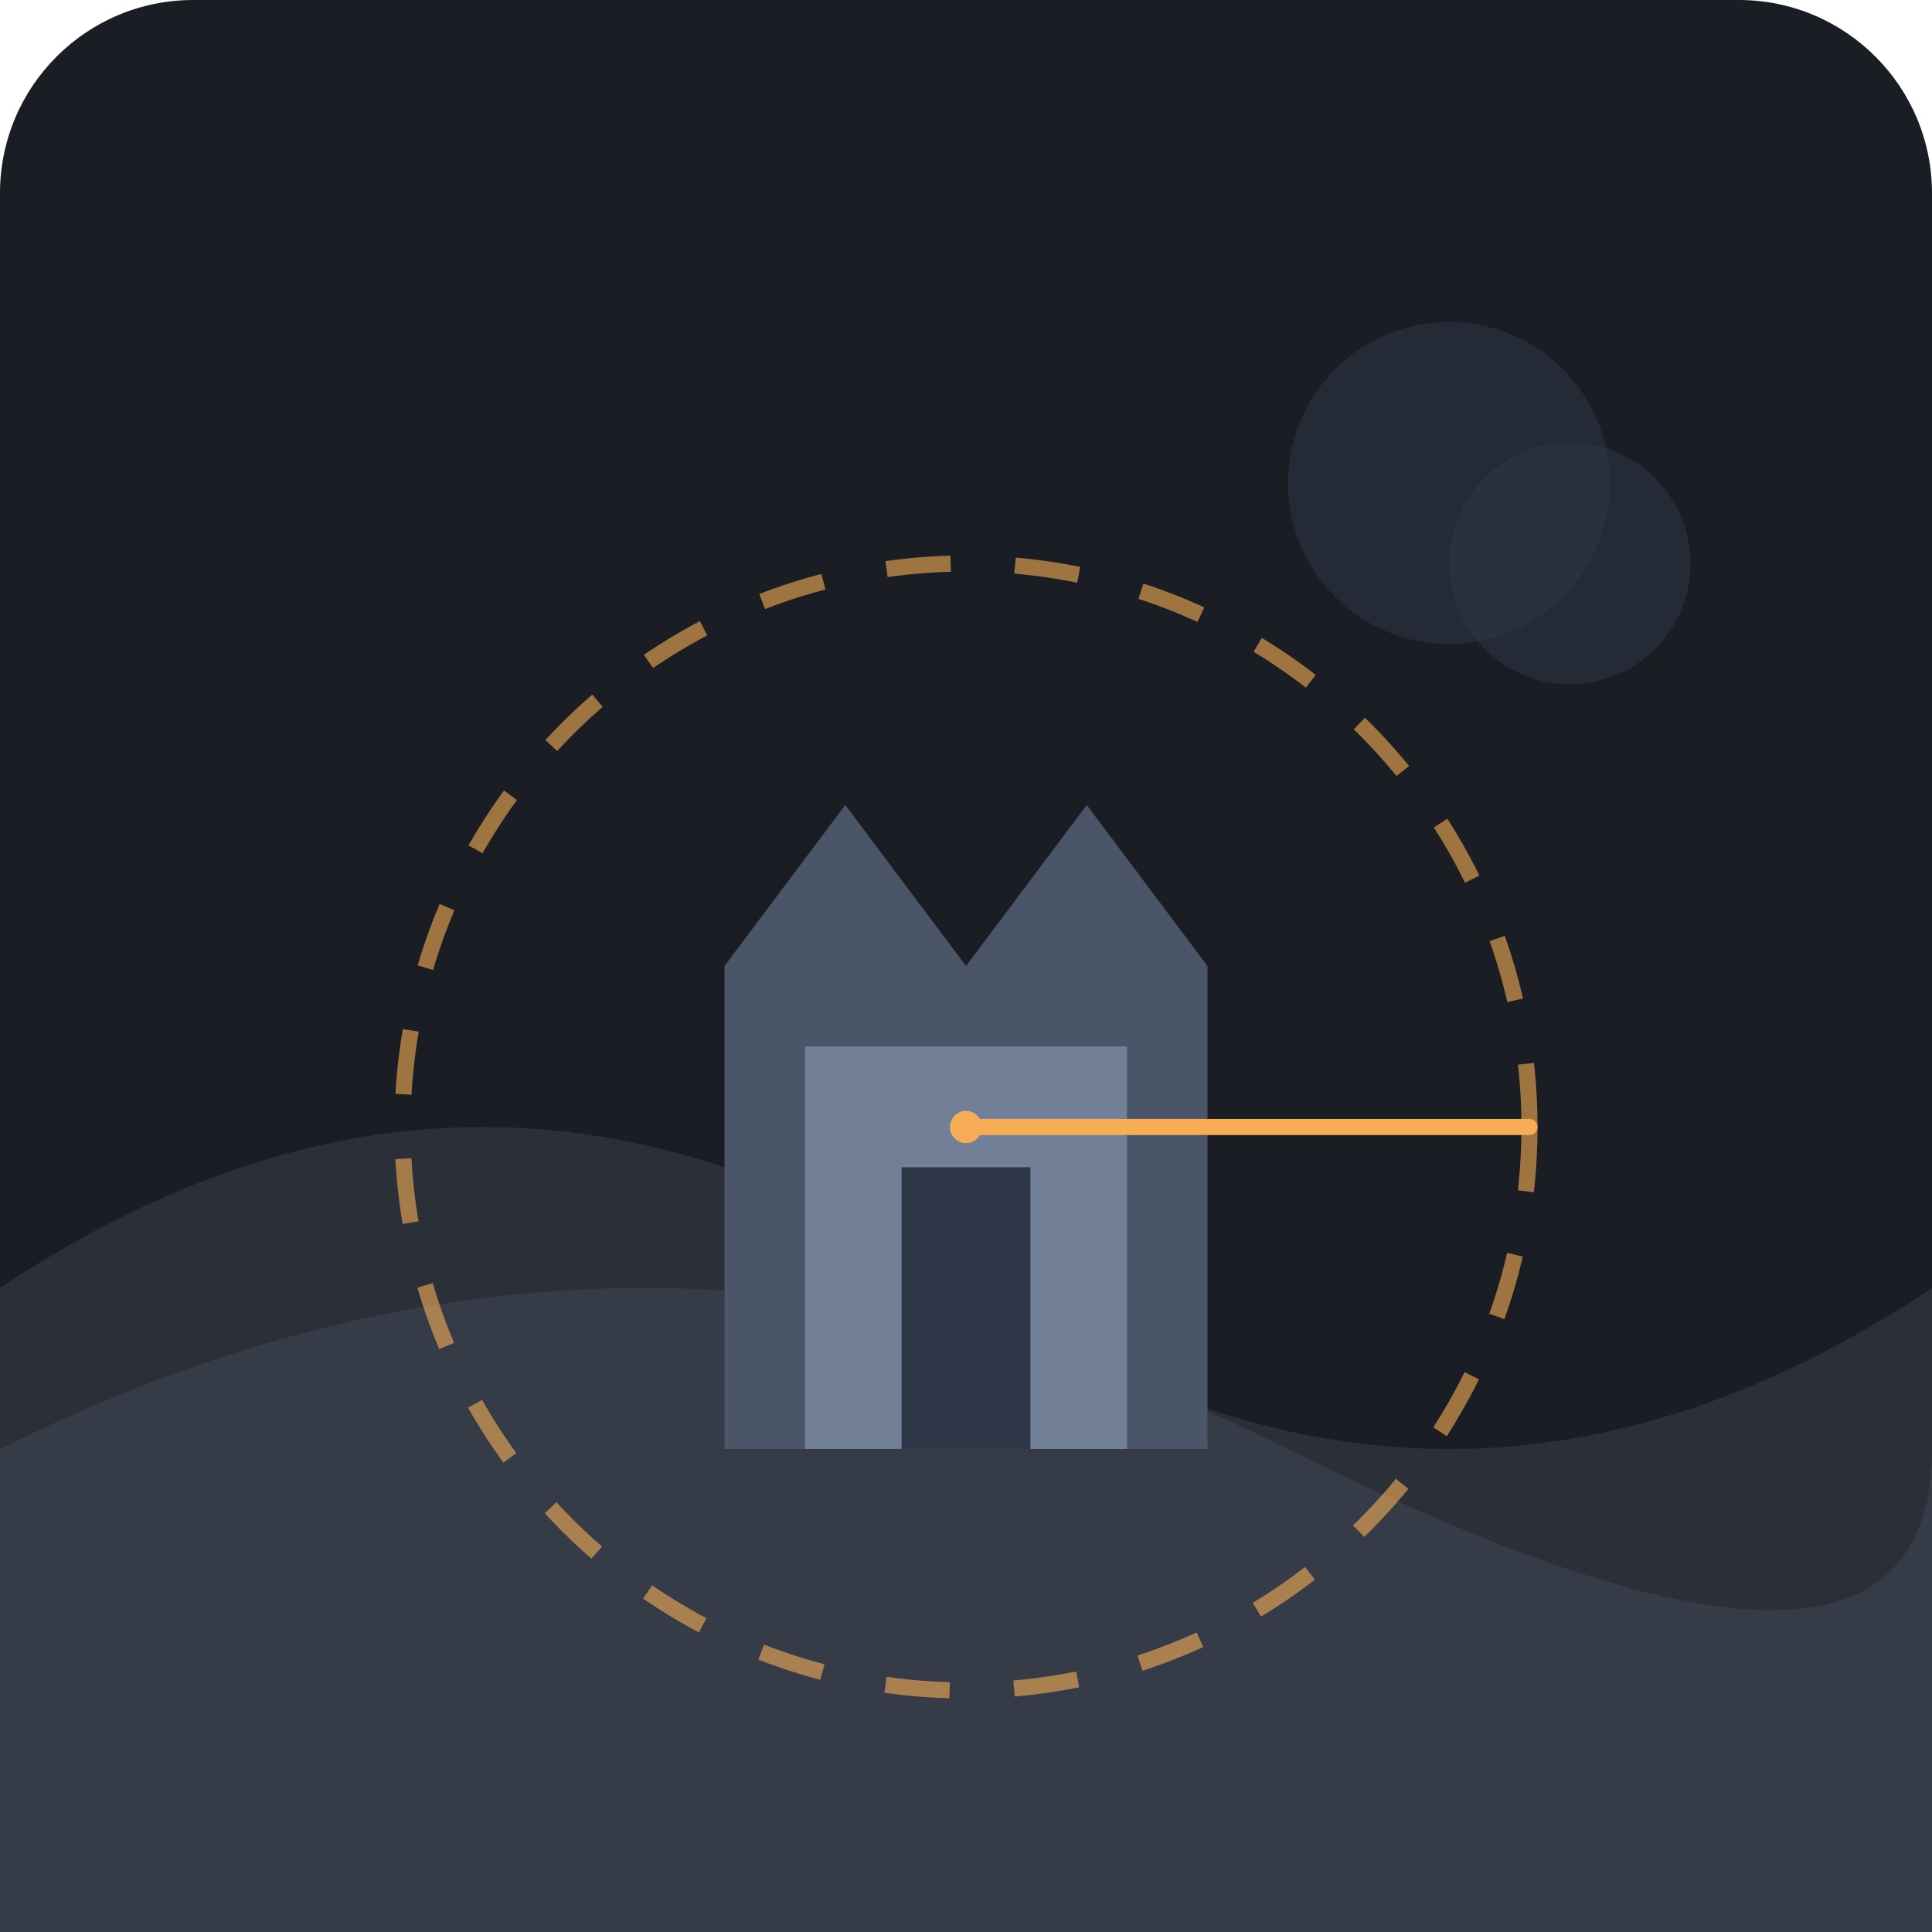
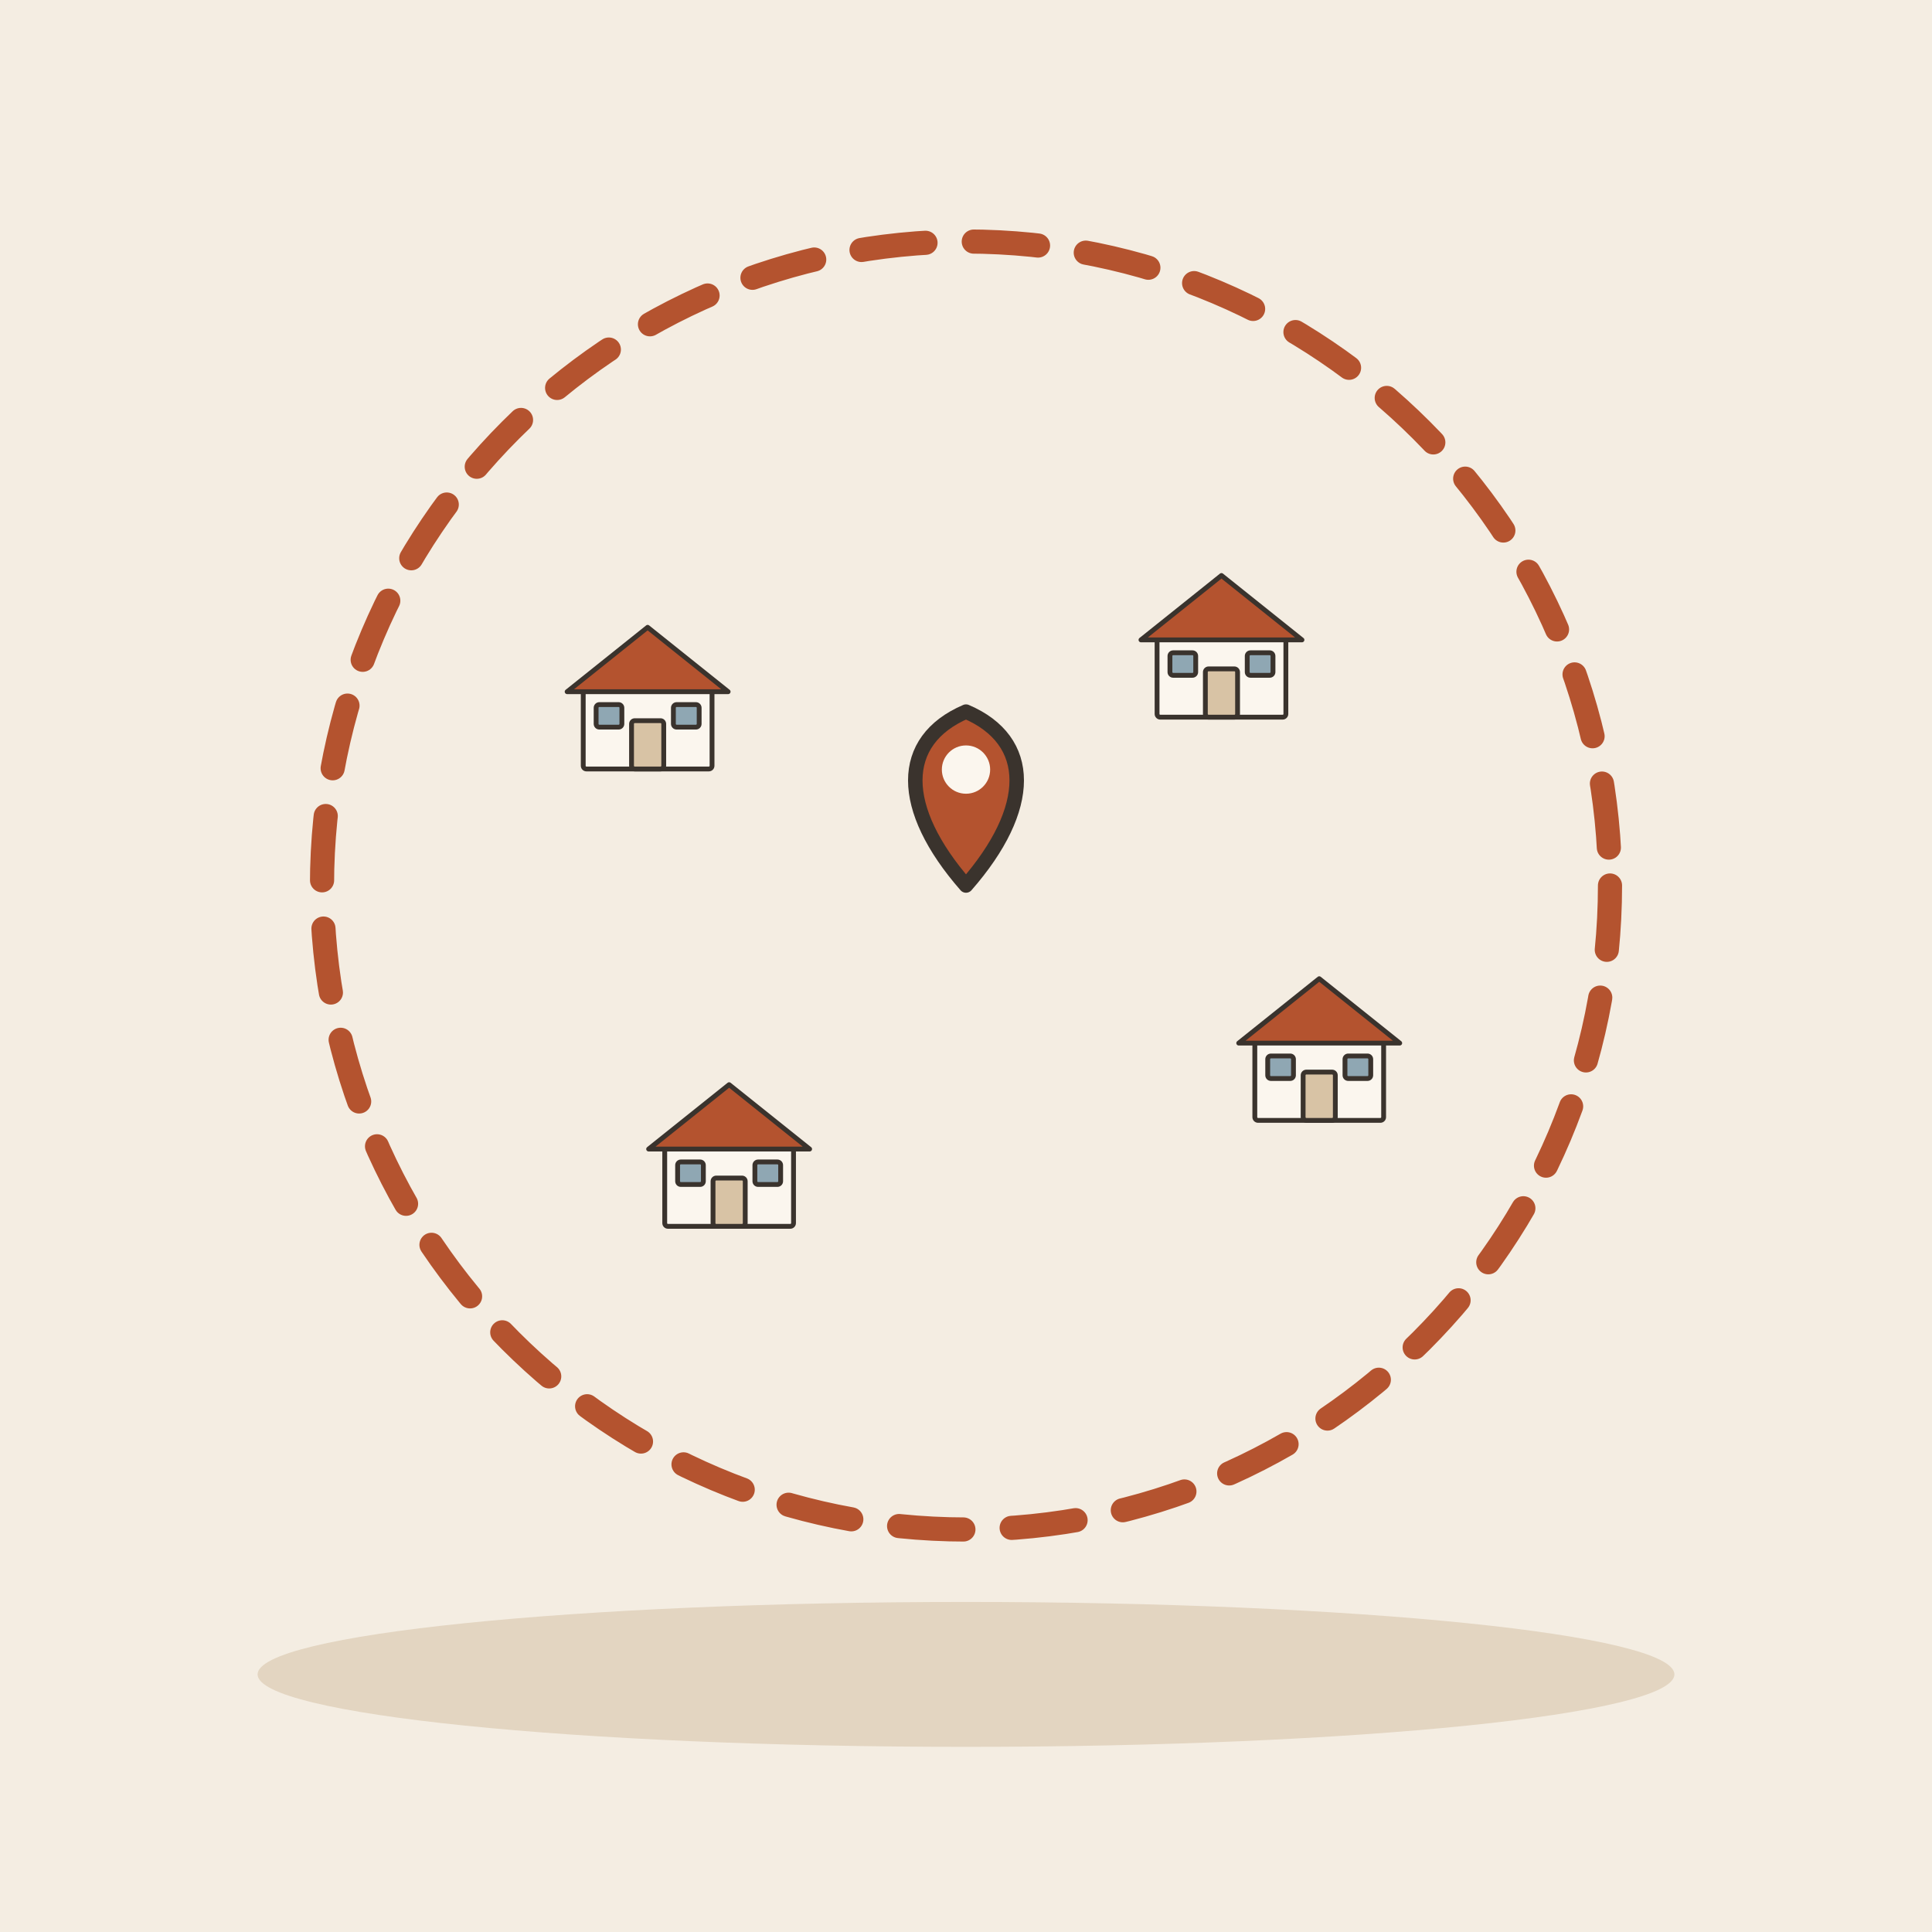
- <svg xmlns="http://www.w3.org/2000/svg" viewBox="0 0 240 240">
-   <rect width="240" height="240" rx="24" fill="#1A1D24" />
-   <path d="M0 160 Q 60 120, 120 160 T 240 160 L 240 240 L 0 240 Z" fill="#2A2F38" />
-   <path d="M0 180 Q 80 140, 160 180 T 240 180 L 240 240 L 0 240 Z" fill="#353B47" />
-   <path d="M90 180 L 90 120 L 105 100 L 120 120 L 120 180 Z" fill="#4A5568" />
-   <path d="M120 180 L 120 120 L 135 100 L 150 120 L 150 180 Z" fill="#4A5568" />
-   <rect x="100" y="130" width="40" height="50" fill="#718096" />
-   <rect x="112" y="145" width="16" height="35" fill="#2D3748" />
-   <circle cx="120" cy="140" r="70" fill="none" stroke="#F6AD55" stroke-width="2" stroke-dasharray="8 8" opacity="0.6" />
-   <circle cx="120" cy="140" r="2" fill="#F6AD55" />
-   <line x1="120" y1="140" x2="190" y2="140" stroke="#F6AD55" stroke-width="2" stroke-linecap="round" />
-   <circle cx="180" cy="60" r="20" fill="#2D3748" opacity="0.5" />
-   <circle cx="195" cy="70" r="15" fill="#2D3748" opacity="0.5" />
+ <svg xmlns="http://www.w3.org/2000/svg" viewBox="0 0 240 240" data-style="editorial">
+   <rect width="240" height="240" fill="#F4EDE2" />
+   <ellipse cx="120" cy="208" rx="88" ry="9" fill="#E3D5C1" />
+   <circle cx="120" cy="110" r="80" fill="none" stroke-linecap="round" stroke-linejoin="round" stroke="#B4532F" stroke-width="3" stroke-dasharray="8 6" />
+   <g transform="translate(120 110) scale(0.6 0.6)">
+     <path d="M0 0C-14 -16 -14 -30 0 -36C14 -30 14 -16 0 0Z" fill="#B4532F" stroke="#3A332D" stroke-width="3" stroke-linecap="round" stroke-linejoin="round" />
+     <circle cx="0" cy="-24" r="5" fill="#FBF6EE" />
+   </g>
+   <g transform="translate(163.879 139.177) scale(0.2 0.2)">
+     <rect x="-40" y="-50" width="80" height="50" rx="2" fill="#FBF6EE" stroke="#3A332D" stroke-width="3" stroke-linecap="round" stroke-linejoin="round" />
+     <path d="M-50 -48L0 -88L50 -48Z" fill="#B4532F" stroke="#3A332D" stroke-width="3" stroke-linecap="round" stroke-linejoin="round" />
+     <rect x="-10" y="-30" width="20" height="30" rx="2" fill="#D8C3A5" stroke="#3A332D" stroke-width="3" stroke-linecap="round" stroke-linejoin="round" />
+     <rect x="-32" y="-40" width="16" height="14" rx="2" fill="#8FA7B3" stroke="#3A332D" stroke-width="3" stroke-linecap="round" stroke-linejoin="round" />
+     <rect x="16" y="-40" width="16" height="14" rx="2" fill="#8FA7B3" stroke="#3A332D" stroke-width="3" stroke-linecap="round" stroke-linejoin="round" />
+   </g>
+   <g transform="translate(90.5749 152.34) scale(0.2 0.2)">
+     <rect x="-40" y="-50" width="80" height="50" rx="2" fill="#FBF6EE" stroke="#3A332D" stroke-width="3" stroke-linecap="round" stroke-linejoin="round" />
+     <path d="M-50 -48L0 -88L50 -48Z" fill="#B4532F" stroke="#3A332D" stroke-width="3" stroke-linecap="round" stroke-linejoin="round" />
+     <rect x="-10" y="-30" width="20" height="30" rx="2" fill="#D8C3A5" stroke="#3A332D" stroke-width="3" stroke-linecap="round" stroke-linejoin="round" />
+     <rect x="-32" y="-40" width="16" height="14" rx="2" fill="#8FA7B3" stroke="#3A332D" stroke-width="3" stroke-linecap="round" stroke-linejoin="round" />
+     <rect x="16" y="-40" width="16" height="14" rx="2" fill="#8FA7B3" stroke="#3A332D" stroke-width="3" stroke-linecap="round" stroke-linejoin="round" />
+   </g>
+   <g transform="translate(80.4516 95.5257) scale(0.2 0.2)">
+     <rect x="-40" y="-50" width="80" height="50" rx="2" fill="#FBF6EE" stroke="#3A332D" stroke-width="3" stroke-linecap="round" stroke-linejoin="round" />
+     <path d="M-50 -48L0 -88L50 -48Z" fill="#B4532F" stroke="#3A332D" stroke-width="3" stroke-linecap="round" stroke-linejoin="round" />
+     <rect x="-10" y="-30" width="20" height="30" rx="2" fill="#D8C3A5" stroke="#3A332D" stroke-width="3" stroke-linecap="round" stroke-linejoin="round" />
+     <rect x="-32" y="-40" width="16" height="14" rx="2" fill="#8FA7B3" stroke="#3A332D" stroke-width="3" stroke-linecap="round" stroke-linejoin="round" />
+     <rect x="16" y="-40" width="16" height="14" rx="2" fill="#8FA7B3" stroke="#3A332D" stroke-width="3" stroke-linecap="round" stroke-linejoin="round" />
+   </g>
+   <g transform="translate(151.735 89.0894) scale(0.2 0.2)">
+     <rect x="-40" y="-50" width="80" height="50" rx="2" fill="#FBF6EE" stroke="#3A332D" stroke-width="3" stroke-linecap="round" stroke-linejoin="round" />
+     <path d="M-50 -48L0 -88L50 -48Z" fill="#B4532F" stroke="#3A332D" stroke-width="3" stroke-linecap="round" stroke-linejoin="round" />
+     <rect x="-10" y="-30" width="20" height="30" rx="2" fill="#D8C3A5" stroke="#3A332D" stroke-width="3" stroke-linecap="round" stroke-linejoin="round" />
+     <rect x="-32" y="-40" width="16" height="14" rx="2" fill="#8FA7B3" stroke="#3A332D" stroke-width="3" stroke-linecap="round" stroke-linejoin="round" />
+     <rect x="16" y="-40" width="16" height="14" rx="2" fill="#8FA7B3" stroke="#3A332D" stroke-width="3" stroke-linecap="round" stroke-linejoin="round" />
+   </g>
</svg>
